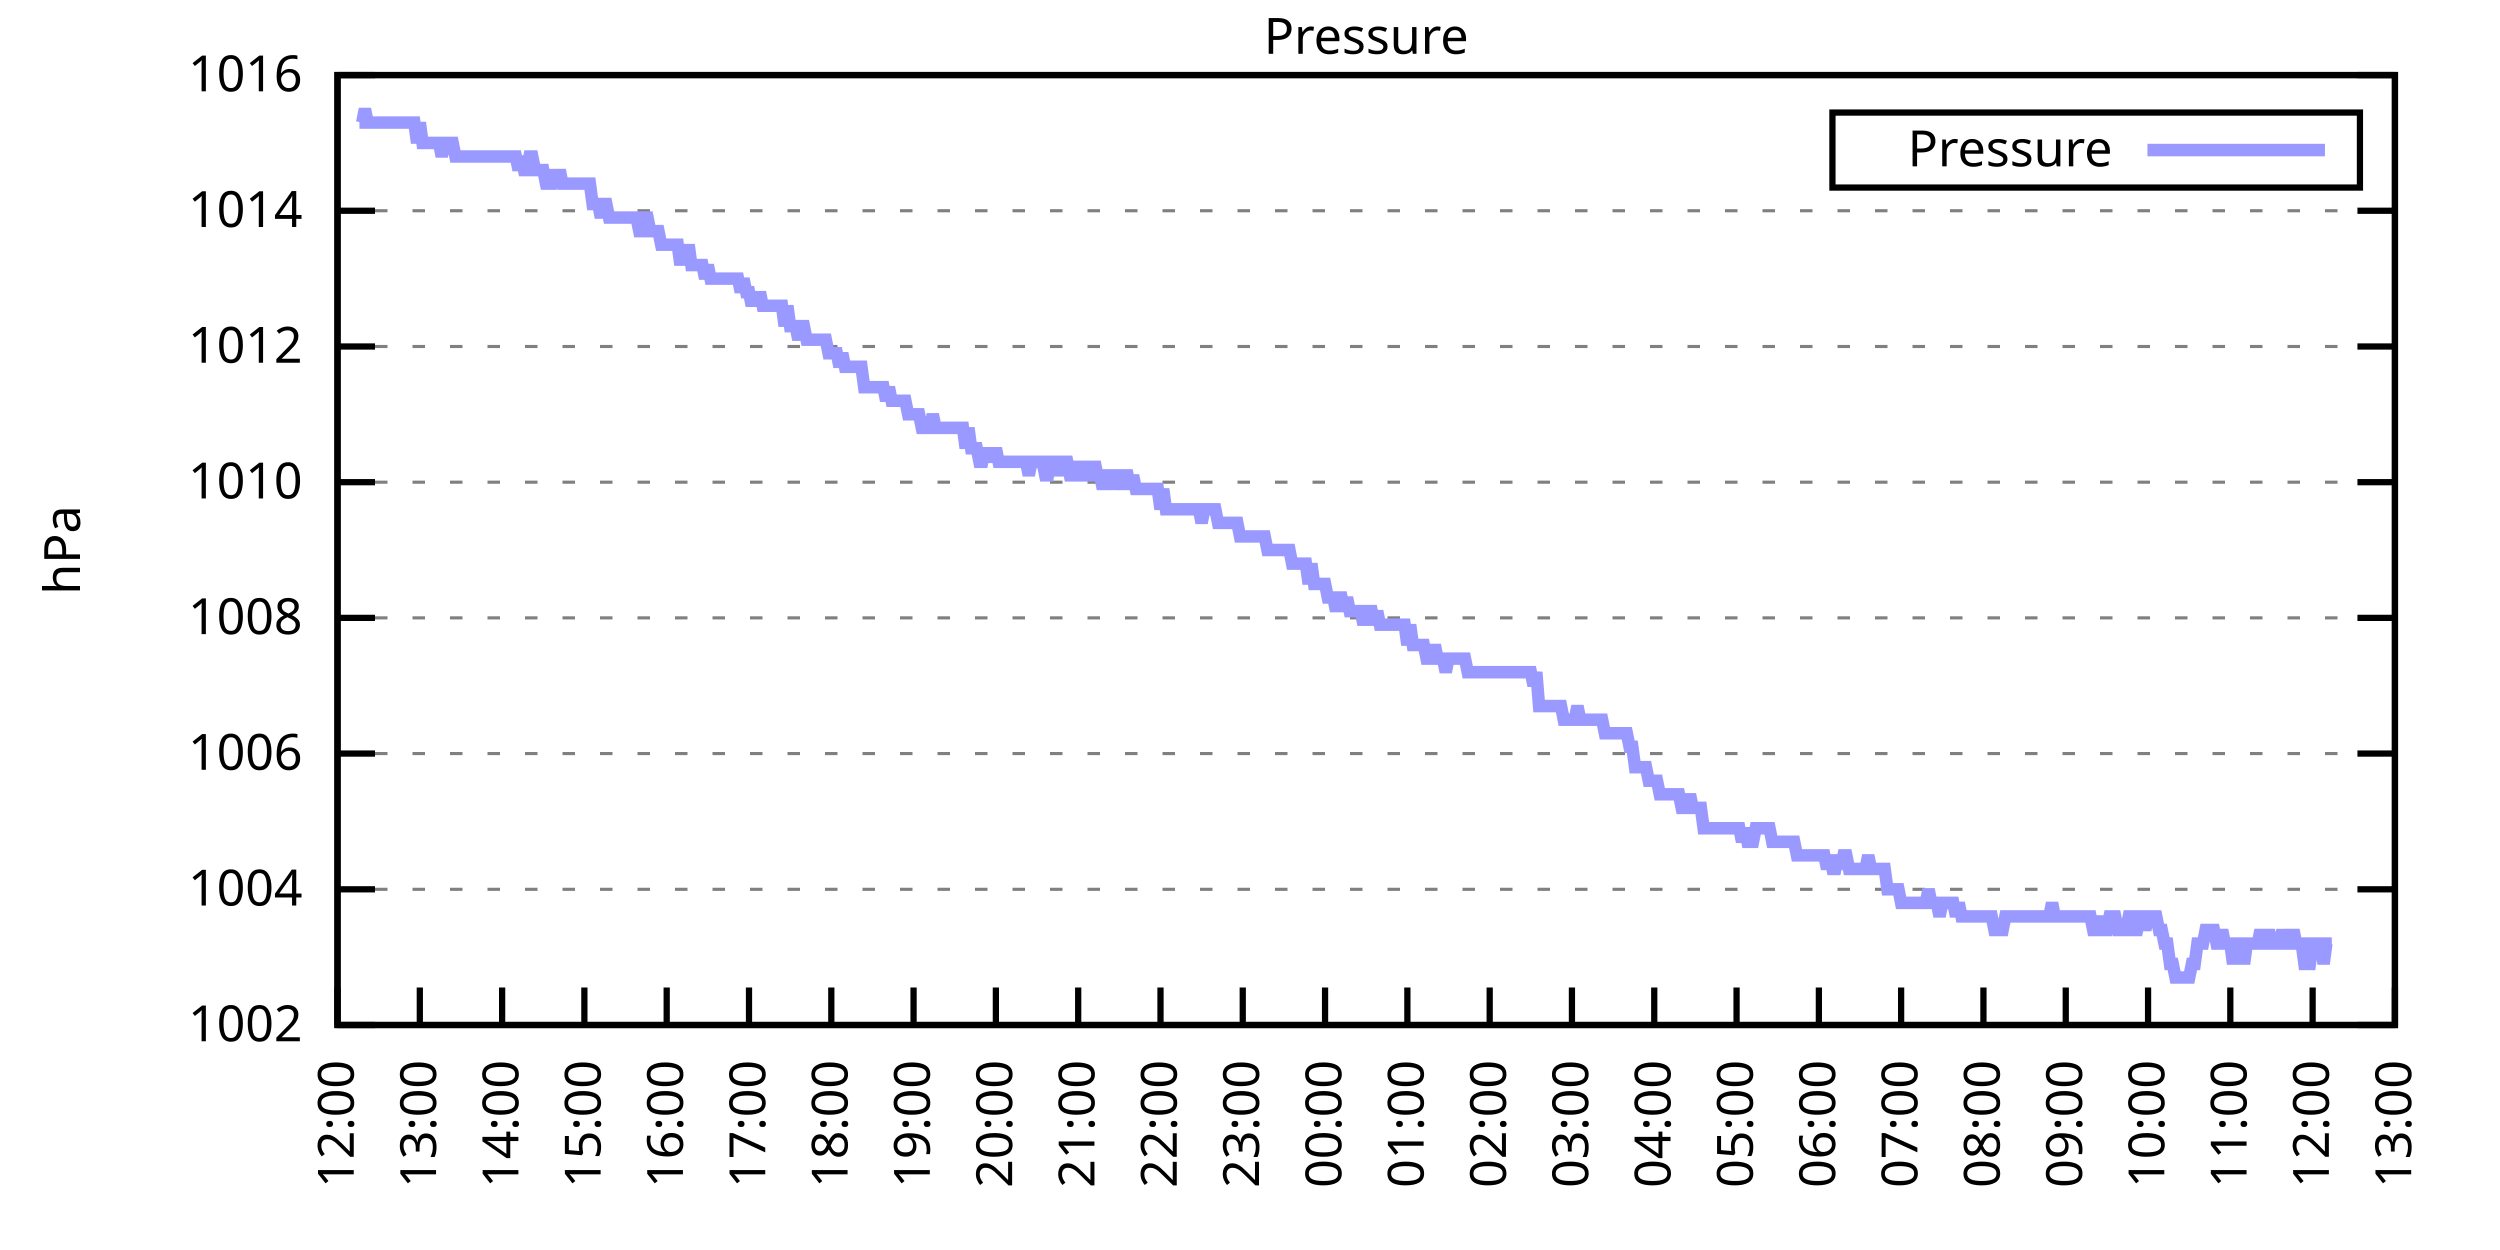
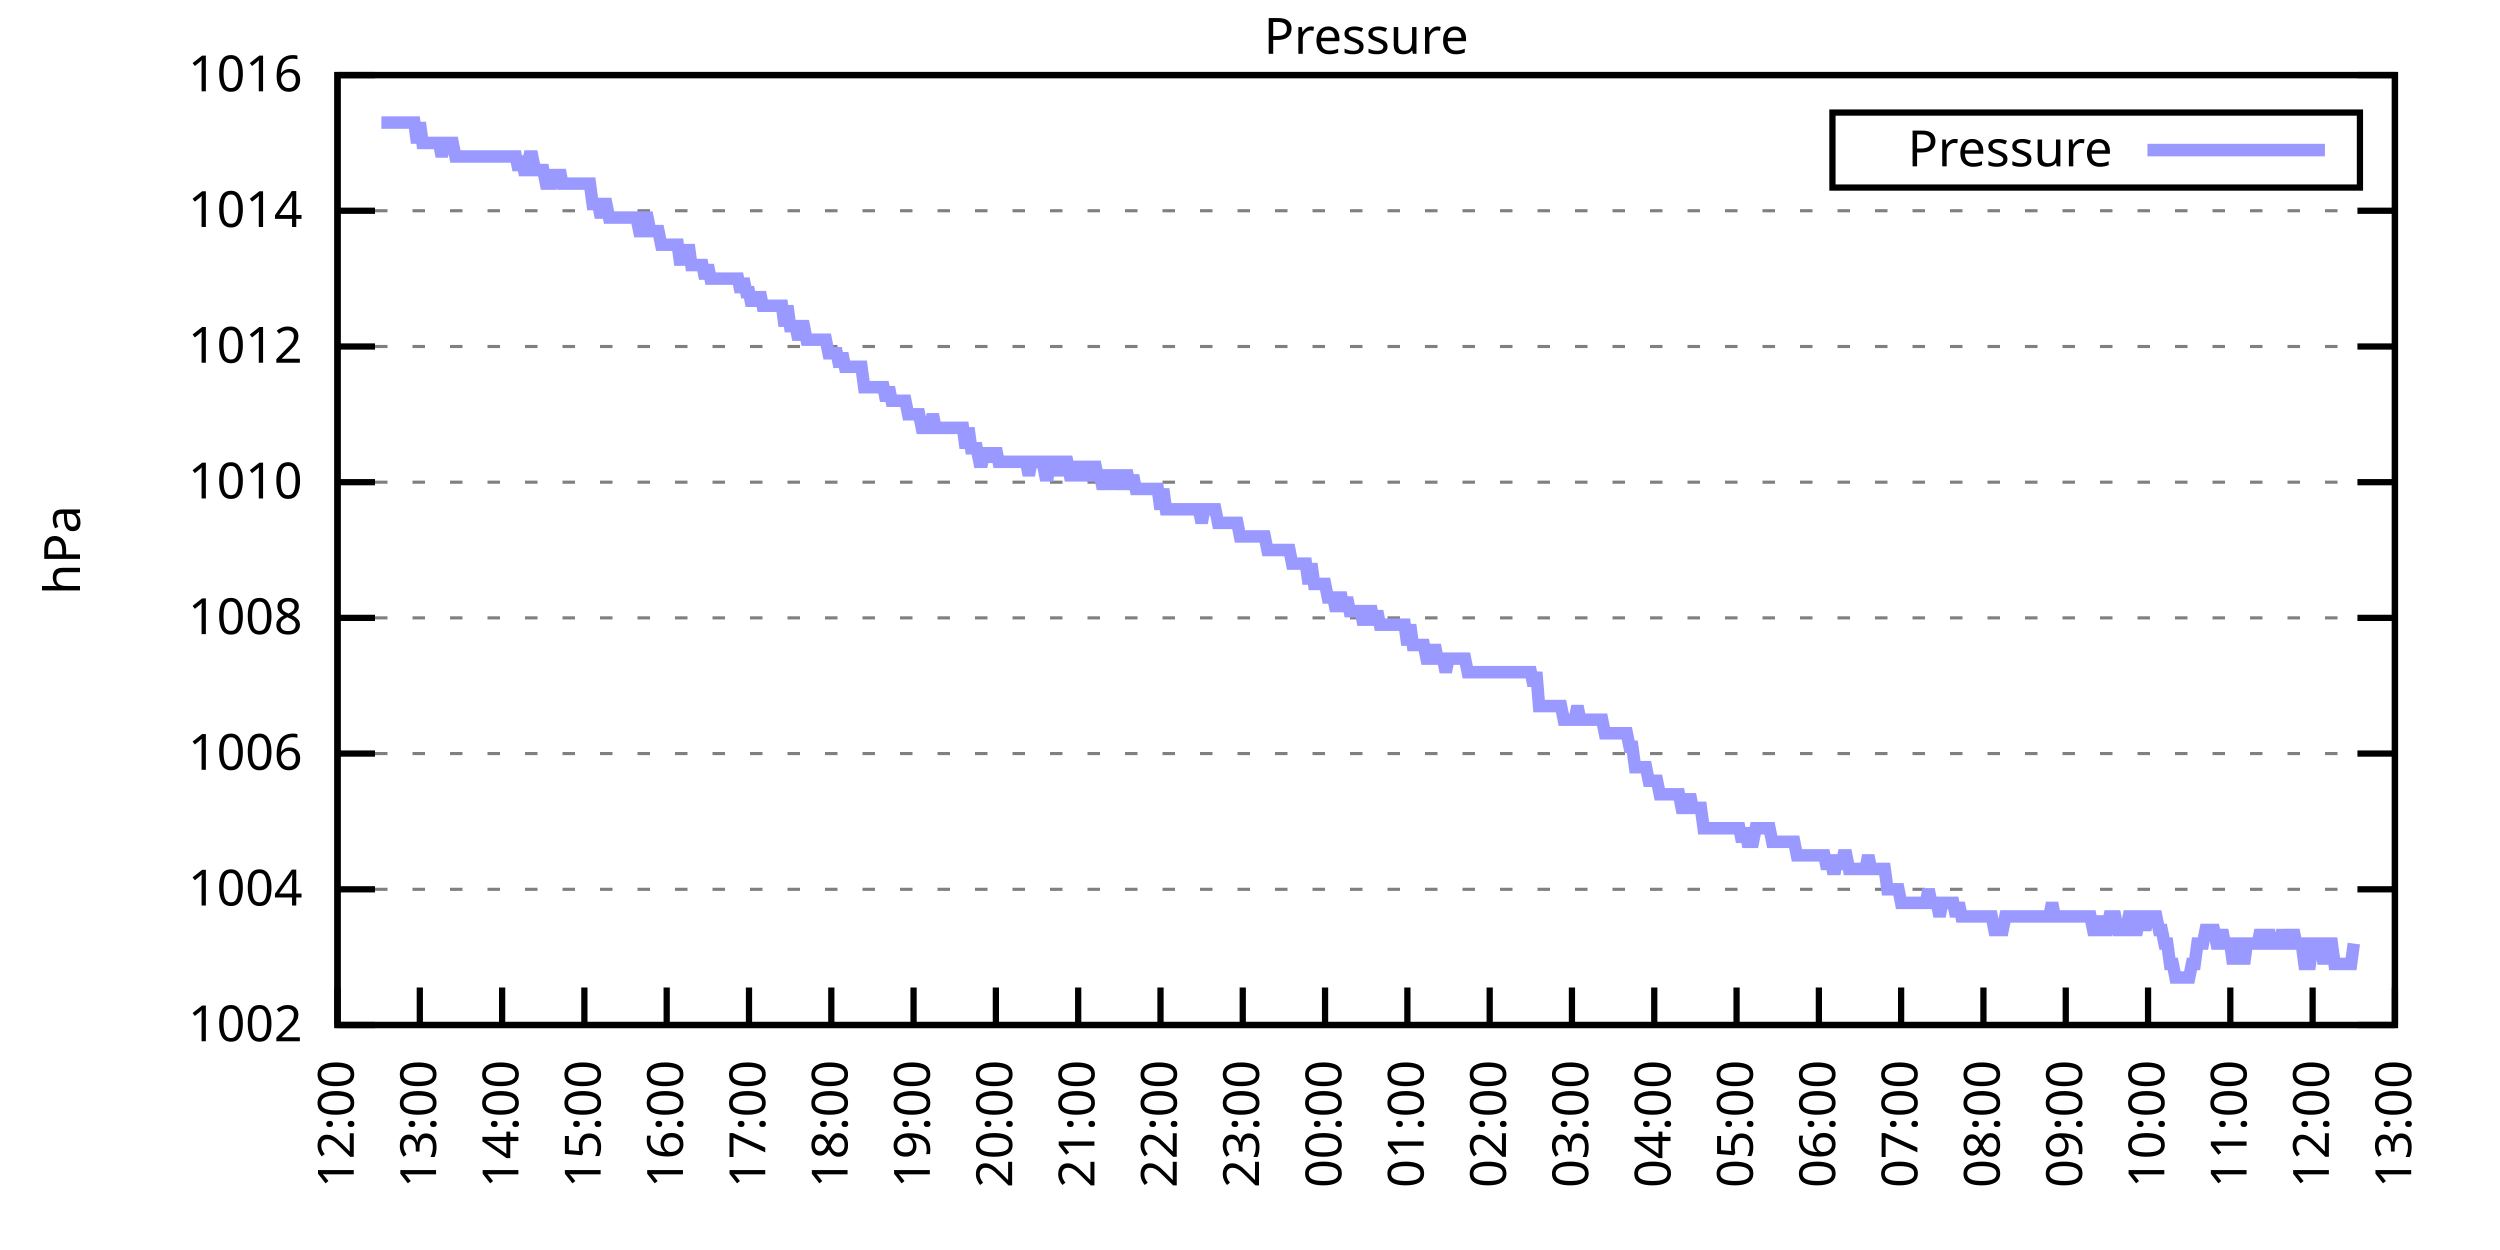
<svg xmlns="http://www.w3.org/2000/svg" xmlns:xlink="http://www.w3.org/1999/xlink" width="400" height="200" viewBox="0 0 400 200">
  <g id="gnuplot_canvas">
    <rect x="0" y="0" width="400" height="200" fill="none" />
    <defs>
      <circle id="gpDot" r="0.5" stroke-width="0.5" stroke="currentColor" />
      <path id="gpPt0" stroke-width="0.333" stroke="currentColor" d="M-1,0 h2 M0,-1 v2" />
      <path id="gpPt1" stroke-width="0.333" stroke="currentColor" d="M-1,-1 L1,1 M1,-1 L-1,1" />
      <path id="gpPt2" stroke-width="0.333" stroke="currentColor" d="M-1,0 L1,0 M0,-1 L0,1 M-1,-1 L1,1 M-1,1 L1,-1" />
      <rect id="gpPt3" stroke-width="0.333" stroke="currentColor" x="-1" y="-1" width="2" height="2" />
      <rect id="gpPt4" stroke-width="0.333" stroke="currentColor" fill="currentColor" x="-1" y="-1" width="2" height="2" />
      <circle id="gpPt5" stroke-width="0.333" stroke="currentColor" cx="0" cy="0" r="1" />
      <use xlink:href="#gpPt5" id="gpPt6" fill="currentColor" stroke="none" />
      <path id="gpPt7" stroke-width="0.333" stroke="currentColor" d="M0,-1.33 L-1.33,0.67 L1.33,0.67 z" />
      <use xlink:href="#gpPt7" id="gpPt8" fill="currentColor" stroke="none" />
      <use xlink:href="#gpPt7" id="gpPt9" stroke="currentColor" transform="rotate(180)" />
      <use xlink:href="#gpPt9" id="gpPt10" fill="currentColor" stroke="none" />
      <use xlink:href="#gpPt3" id="gpPt11" stroke="currentColor" transform="rotate(45)" />
      <use xlink:href="#gpPt11" id="gpPt12" fill="currentColor" stroke="none" />
      <path id="gpPt13" stroke-width="0.333" stroke="currentColor" d="M0,1.330 L1.265,0.411 L0.782,-1.067 L-0.782,-1.076 L-1.265,0.411 z" />
      <use xlink:href="#gpPt13" id="gpPt14" fill="currentColor" stroke="none" />
      <filter id="textbox" filterUnits="objectBoundingBox" x="0" y="0" height="1" width="1">
        <feFlood flood-color="white" flood-opacity="1" result="bgnd" />
        <feComposite in="SourceGraphic" in2="bgnd" operator="atop" />
      </filter>
      <filter id="greybox" filterUnits="objectBoundingBox" x="0" y="0" height="1" width="1">
        <feFlood flood-color="lightgrey" flood-opacity="1" result="grey" />
        <feComposite in="SourceGraphic" in2="grey" operator="atop" />
      </filter>
    </defs>
    <g fill="none" color="white" stroke="currentColor" stroke-width="1.00" stroke-linecap="butt" stroke-linejoin="miter">
</g>
    <g fill="none" color="black" stroke="currentColor" stroke-width="1.00" stroke-linecap="butt" stroke-linejoin="miter">
      <g stroke="none" shape-rendering="crispEdges">
        <polygon fill="rgb(255, 255, 255)" points="54.00,164.00 383.18,164.00 383.18,12.02 54.00,12.02 " />
      </g>
    </g>
    <g fill="none" color="black" stroke="currentColor" stroke-width="1.00" stroke-linecap="butt" stroke-linejoin="miter">
</g>
    <g fill="none" color="black" stroke="black" stroke-width="0.50" stroke-linecap="butt" stroke-linejoin="miter">
</g>
    <g fill="none" color="gray" stroke="currentColor" stroke-width="0.50" stroke-linecap="butt" stroke-linejoin="miter">
      <path stroke="gray" stroke-dasharray="2,4" class="gridline" d="M54.00,164.00 L383.19,164.00  " />
    </g>
    <g fill="none" color="gray" stroke="gray" stroke-width="1.00" stroke-linecap="butt" stroke-linejoin="miter">
</g>
    <g fill="none" color="black" stroke="currentColor" stroke-width="1.00" stroke-linecap="butt" stroke-linejoin="miter">
      <path stroke="black" d="M54.00,164.00 L60.00,164.00 M383.19,164.00 L377.19,164.00  " />
      <g transform="translate(48.40,166.60)" stroke="none" fill="black" font-family="Sans" font-size="8.00" text-anchor="end">
        <text>
          <tspan font-family="Sans"> 1002</tspan>
        </text>
      </g>
    </g>
    <g fill="none" color="black" stroke="currentColor" stroke-width="1.00" stroke-linecap="butt" stroke-linejoin="miter">
</g>
    <g fill="none" color="black" stroke="black" stroke-width="0.50" stroke-linecap="butt" stroke-linejoin="miter">
</g>
    <g fill="none" color="gray" stroke="currentColor" stroke-width="0.50" stroke-linecap="butt" stroke-linejoin="miter">
      <path stroke="gray" stroke-dasharray="2,4" class="gridline" d="M54.00,142.29 L383.19,142.29  " />
    </g>
    <g fill="none" color="gray" stroke="gray" stroke-width="1.00" stroke-linecap="butt" stroke-linejoin="miter">
</g>
    <g fill="none" color="black" stroke="currentColor" stroke-width="1.00" stroke-linecap="butt" stroke-linejoin="miter">
      <path stroke="black" d="M54.00,142.29 L60.00,142.29 M383.19,142.29 L377.19,142.29  " />
      <g transform="translate(48.40,144.89)" stroke="none" fill="black" font-family="Sans" font-size="8.00" text-anchor="end">
        <text>
          <tspan font-family="Sans"> 1004</tspan>
        </text>
      </g>
    </g>
    <g fill="none" color="black" stroke="currentColor" stroke-width="1.00" stroke-linecap="butt" stroke-linejoin="miter">
</g>
    <g fill="none" color="black" stroke="black" stroke-width="0.50" stroke-linecap="butt" stroke-linejoin="miter">
</g>
    <g fill="none" color="gray" stroke="currentColor" stroke-width="0.50" stroke-linecap="butt" stroke-linejoin="miter">
      <path stroke="gray" stroke-dasharray="2,4" class="gridline" d="M54.00,120.57 L383.19,120.57  " />
    </g>
    <g fill="none" color="gray" stroke="gray" stroke-width="1.00" stroke-linecap="butt" stroke-linejoin="miter">
</g>
    <g fill="none" color="black" stroke="currentColor" stroke-width="1.00" stroke-linecap="butt" stroke-linejoin="miter">
      <path stroke="black" d="M54.00,120.57 L60.00,120.57 M383.19,120.57 L377.19,120.57  " />
      <g transform="translate(48.40,123.17)" stroke="none" fill="black" font-family="Sans" font-size="8.00" text-anchor="end">
        <text>
          <tspan font-family="Sans"> 1006</tspan>
        </text>
      </g>
    </g>
    <g fill="none" color="black" stroke="currentColor" stroke-width="1.00" stroke-linecap="butt" stroke-linejoin="miter">
</g>
    <g fill="none" color="black" stroke="black" stroke-width="0.50" stroke-linecap="butt" stroke-linejoin="miter">
</g>
    <g fill="none" color="gray" stroke="currentColor" stroke-width="0.50" stroke-linecap="butt" stroke-linejoin="miter">
      <path stroke="gray" stroke-dasharray="2,4" class="gridline" d="M54.00,98.86 L383.19,98.86  " />
    </g>
    <g fill="none" color="gray" stroke="gray" stroke-width="1.00" stroke-linecap="butt" stroke-linejoin="miter">
</g>
    <g fill="none" color="black" stroke="currentColor" stroke-width="1.00" stroke-linecap="butt" stroke-linejoin="miter">
      <path stroke="black" d="M54.00,98.86 L60.00,98.86 M383.19,98.86 L377.19,98.86  " />
      <g transform="translate(48.40,101.46)" stroke="none" fill="black" font-family="Sans" font-size="8.00" text-anchor="end">
        <text>
          <tspan font-family="Sans"> 1008</tspan>
        </text>
      </g>
    </g>
    <g fill="none" color="black" stroke="currentColor" stroke-width="1.00" stroke-linecap="butt" stroke-linejoin="miter">
</g>
    <g fill="none" color="black" stroke="black" stroke-width="0.50" stroke-linecap="butt" stroke-linejoin="miter">
</g>
    <g fill="none" color="gray" stroke="currentColor" stroke-width="0.50" stroke-linecap="butt" stroke-linejoin="miter">
      <path stroke="gray" stroke-dasharray="2,4" class="gridline" d="M54.00,77.15 L383.19,77.15  " />
    </g>
    <g fill="none" color="gray" stroke="gray" stroke-width="1.00" stroke-linecap="butt" stroke-linejoin="miter">
</g>
    <g fill="none" color="black" stroke="currentColor" stroke-width="1.00" stroke-linecap="butt" stroke-linejoin="miter">
      <path stroke="black" d="M54.00,77.15 L60.00,77.15 M383.19,77.15 L377.19,77.15  " />
      <g transform="translate(48.40,79.75)" stroke="none" fill="black" font-family="Sans" font-size="8.00" text-anchor="end">
        <text>
          <tspan font-family="Sans"> 1010</tspan>
        </text>
      </g>
    </g>
    <g fill="none" color="black" stroke="currentColor" stroke-width="1.00" stroke-linecap="butt" stroke-linejoin="miter">
</g>
    <g fill="none" color="black" stroke="black" stroke-width="0.50" stroke-linecap="butt" stroke-linejoin="miter">
</g>
    <g fill="none" color="gray" stroke="currentColor" stroke-width="0.50" stroke-linecap="butt" stroke-linejoin="miter">
      <path stroke="gray" stroke-dasharray="2,4" class="gridline" d="M54.00,55.44 L383.19,55.44  " />
    </g>
    <g fill="none" color="gray" stroke="gray" stroke-width="1.00" stroke-linecap="butt" stroke-linejoin="miter">
</g>
    <g fill="none" color="black" stroke="currentColor" stroke-width="1.00" stroke-linecap="butt" stroke-linejoin="miter">
      <path stroke="black" d="M54.00,55.44 L60.00,55.44 M383.19,55.44 L377.19,55.44  " />
      <g transform="translate(48.40,58.04)" stroke="none" fill="black" font-family="Sans" font-size="8.00" text-anchor="end">
        <text>
          <tspan font-family="Sans"> 1012</tspan>
        </text>
      </g>
    </g>
    <g fill="none" color="black" stroke="currentColor" stroke-width="1.00" stroke-linecap="butt" stroke-linejoin="miter">
</g>
    <g fill="none" color="black" stroke="black" stroke-width="0.50" stroke-linecap="butt" stroke-linejoin="miter">
</g>
    <g fill="none" color="gray" stroke="currentColor" stroke-width="0.50" stroke-linecap="butt" stroke-linejoin="miter">
      <path stroke="gray" stroke-dasharray="2,4" class="gridline" d="M54.00,33.72 L383.19,33.72  " />
    </g>
    <g fill="none" color="gray" stroke="gray" stroke-width="1.00" stroke-linecap="butt" stroke-linejoin="miter">
</g>
    <g fill="none" color="black" stroke="currentColor" stroke-width="1.00" stroke-linecap="butt" stroke-linejoin="miter">
      <path stroke="black" d="M54.00,33.72 L60.00,33.72 M383.19,33.72 L377.19,33.72  " />
      <g transform="translate(48.40,36.32)" stroke="none" fill="black" font-family="Sans" font-size="8.00" text-anchor="end">
        <text>
          <tspan font-family="Sans"> 1014</tspan>
        </text>
      </g>
    </g>
    <g fill="none" color="black" stroke="currentColor" stroke-width="1.00" stroke-linecap="butt" stroke-linejoin="miter">
</g>
    <g fill="none" color="black" stroke="black" stroke-width="0.50" stroke-linecap="butt" stroke-linejoin="miter">
</g>
    <g fill="none" color="gray" stroke="currentColor" stroke-width="0.50" stroke-linecap="butt" stroke-linejoin="miter">
      <path stroke="gray" stroke-dasharray="2,4" class="gridline" d="M54.00,12.01 L383.19,12.01  " />
    </g>
    <g fill="none" color="gray" stroke="gray" stroke-width="1.00" stroke-linecap="butt" stroke-linejoin="miter">
</g>
    <g fill="none" color="black" stroke="currentColor" stroke-width="1.00" stroke-linecap="butt" stroke-linejoin="miter">
      <path stroke="black" d="M54.00,12.01 L60.00,12.01 M383.19,12.01 L377.19,12.01  " />
      <g transform="translate(48.40,14.61)" stroke="none" fill="black" font-family="Sans" font-size="8.00" text-anchor="end">
        <text>
          <tspan font-family="Sans"> 1016</tspan>
        </text>
      </g>
    </g>
    <g fill="none" color="black" stroke="currentColor" stroke-width="1.00" stroke-linecap="butt" stroke-linejoin="miter">
      <path stroke="black" d="M54.00,164.00 L54.00,158.00  " />
      <g transform="translate(56.60,169.60) rotate(270.00)" stroke="none" fill="black" font-family="Sans" font-size="8.00" text-anchor="end">
        <text>
          <tspan font-family="Sans">12:00</tspan>
        </text>
      </g>
    </g>
    <g fill="none" color="black" stroke="currentColor" stroke-width="1.00" stroke-linecap="butt" stroke-linejoin="miter">
      <path stroke="black" d="M67.17,164.00 L67.17,158.00  " />
      <g transform="translate(69.77,169.60) rotate(270.00)" stroke="none" fill="black" font-family="Sans" font-size="8.00" text-anchor="end">
        <text>
          <tspan font-family="Sans">13:00</tspan>
        </text>
      </g>
    </g>
    <g fill="none" color="black" stroke="currentColor" stroke-width="1.00" stroke-linecap="butt" stroke-linejoin="miter">
      <path stroke="black" d="M80.34,164.00 L80.34,158.00  " />
      <g transform="translate(82.94,169.60) rotate(270.00)" stroke="none" fill="black" font-family="Sans" font-size="8.00" text-anchor="end">
        <text>
          <tspan font-family="Sans">14:00</tspan>
        </text>
      </g>
    </g>
    <g fill="none" color="black" stroke="currentColor" stroke-width="1.00" stroke-linecap="butt" stroke-linejoin="miter">
      <path stroke="black" d="M93.50,164.00 L93.50,158.00  " />
      <g transform="translate(96.10,169.60) rotate(270.00)" stroke="none" fill="black" font-family="Sans" font-size="8.00" text-anchor="end">
        <text>
          <tspan font-family="Sans">15:00</tspan>
        </text>
      </g>
    </g>
    <g fill="none" color="black" stroke="currentColor" stroke-width="1.00" stroke-linecap="butt" stroke-linejoin="miter">
      <path stroke="black" d="M106.67,164.00 L106.67,158.00  " />
      <g transform="translate(109.27,169.60) rotate(270.00)" stroke="none" fill="black" font-family="Sans" font-size="8.00" text-anchor="end">
        <text>
          <tspan font-family="Sans">16:00</tspan>
        </text>
      </g>
    </g>
    <g fill="none" color="black" stroke="currentColor" stroke-width="1.00" stroke-linecap="butt" stroke-linejoin="miter">
      <path stroke="black" d="M119.84,164.00 L119.84,158.00  " />
      <g transform="translate(122.44,169.60) rotate(270.00)" stroke="none" fill="black" font-family="Sans" font-size="8.00" text-anchor="end">
        <text>
          <tspan font-family="Sans">17:00</tspan>
        </text>
      </g>
    </g>
    <g fill="none" color="black" stroke="currentColor" stroke-width="1.00" stroke-linecap="butt" stroke-linejoin="miter">
      <path stroke="black" d="M133.01,164.00 L133.01,158.00  " />
      <g transform="translate(135.61,169.60) rotate(270.00)" stroke="none" fill="black" font-family="Sans" font-size="8.00" text-anchor="end">
        <text>
          <tspan font-family="Sans">18:00</tspan>
        </text>
      </g>
    </g>
    <g fill="none" color="black" stroke="currentColor" stroke-width="1.00" stroke-linecap="butt" stroke-linejoin="miter">
      <path stroke="black" d="M146.17,164.00 L146.17,158.00  " />
      <g transform="translate(148.77,169.60) rotate(270.00)" stroke="none" fill="black" font-family="Sans" font-size="8.00" text-anchor="end">
        <text>
          <tspan font-family="Sans">19:00</tspan>
        </text>
      </g>
    </g>
    <g fill="none" color="black" stroke="currentColor" stroke-width="1.00" stroke-linecap="butt" stroke-linejoin="miter">
      <path stroke="black" d="M159.34,164.00 L159.34,158.00  " />
      <g transform="translate(161.94,169.60) rotate(270.00)" stroke="none" fill="black" font-family="Sans" font-size="8.00" text-anchor="end">
        <text>
          <tspan font-family="Sans">20:00</tspan>
        </text>
      </g>
    </g>
    <g fill="none" color="black" stroke="currentColor" stroke-width="1.00" stroke-linecap="butt" stroke-linejoin="miter">
      <path stroke="black" d="M172.51,164.00 L172.51,158.00  " />
      <g transform="translate(175.11,169.60) rotate(270.00)" stroke="none" fill="black" font-family="Sans" font-size="8.00" text-anchor="end">
        <text>
          <tspan font-family="Sans">21:00</tspan>
        </text>
      </g>
    </g>
    <g fill="none" color="black" stroke="currentColor" stroke-width="1.00" stroke-linecap="butt" stroke-linejoin="miter">
      <path stroke="black" d="M185.68,164.00 L185.68,158.00  " />
      <g transform="translate(188.28,169.60) rotate(270.00)" stroke="none" fill="black" font-family="Sans" font-size="8.00" text-anchor="end">
        <text>
          <tspan font-family="Sans">22:00</tspan>
        </text>
      </g>
    </g>
    <g fill="none" color="black" stroke="currentColor" stroke-width="1.00" stroke-linecap="butt" stroke-linejoin="miter">
      <path stroke="black" d="M198.84,164.00 L198.84,158.00  " />
      <g transform="translate(201.44,169.60) rotate(270.00)" stroke="none" fill="black" font-family="Sans" font-size="8.00" text-anchor="end">
        <text>
          <tspan font-family="Sans">23:00</tspan>
        </text>
      </g>
    </g>
    <g fill="none" color="black" stroke="currentColor" stroke-width="1.00" stroke-linecap="butt" stroke-linejoin="miter">
      <path stroke="black" d="M212.01,164.00 L212.01,158.00  " />
      <g transform="translate(214.61,169.60) rotate(270.00)" stroke="none" fill="black" font-family="Sans" font-size="8.00" text-anchor="end">
        <text>
          <tspan font-family="Sans">00:00</tspan>
        </text>
      </g>
    </g>
    <g fill="none" color="black" stroke="currentColor" stroke-width="1.00" stroke-linecap="butt" stroke-linejoin="miter">
      <path stroke="black" d="M225.18,164.00 L225.18,158.00  " />
      <g transform="translate(227.78,169.60) rotate(270.00)" stroke="none" fill="black" font-family="Sans" font-size="8.00" text-anchor="end">
        <text>
          <tspan font-family="Sans">01:00</tspan>
        </text>
      </g>
    </g>
    <g fill="none" color="black" stroke="currentColor" stroke-width="1.00" stroke-linecap="butt" stroke-linejoin="miter">
      <path stroke="black" d="M238.35,164.00 L238.35,158.00  " />
      <g transform="translate(240.95,169.60) rotate(270.00)" stroke="none" fill="black" font-family="Sans" font-size="8.00" text-anchor="end">
        <text>
          <tspan font-family="Sans">02:00</tspan>
        </text>
      </g>
    </g>
    <g fill="none" color="black" stroke="currentColor" stroke-width="1.00" stroke-linecap="butt" stroke-linejoin="miter">
      <path stroke="black" d="M251.51,164.00 L251.51,158.00  " />
      <g transform="translate(254.11,169.60) rotate(270.00)" stroke="none" fill="black" font-family="Sans" font-size="8.00" text-anchor="end">
        <text>
          <tspan font-family="Sans">03:00</tspan>
        </text>
      </g>
    </g>
    <g fill="none" color="black" stroke="currentColor" stroke-width="1.00" stroke-linecap="butt" stroke-linejoin="miter">
      <path stroke="black" d="M264.68,164.00 L264.68,158.00  " />
      <g transform="translate(267.28,169.60) rotate(270.00)" stroke="none" fill="black" font-family="Sans" font-size="8.00" text-anchor="end">
        <text>
          <tspan font-family="Sans">04:00</tspan>
        </text>
      </g>
    </g>
    <g fill="none" color="black" stroke="currentColor" stroke-width="1.00" stroke-linecap="butt" stroke-linejoin="miter">
      <path stroke="black" d="M277.85,164.00 L277.85,158.00  " />
      <g transform="translate(280.45,169.60) rotate(270.00)" stroke="none" fill="black" font-family="Sans" font-size="8.00" text-anchor="end">
        <text>
          <tspan font-family="Sans">05:00</tspan>
        </text>
      </g>
    </g>
    <g fill="none" color="black" stroke="currentColor" stroke-width="1.00" stroke-linecap="butt" stroke-linejoin="miter">
      <path stroke="black" d="M291.02,164.00 L291.02,158.00  " />
      <g transform="translate(293.62,169.60) rotate(270.00)" stroke="none" fill="black" font-family="Sans" font-size="8.00" text-anchor="end">
        <text>
          <tspan font-family="Sans">06:00</tspan>
        </text>
      </g>
    </g>
    <g fill="none" color="black" stroke="currentColor" stroke-width="1.00" stroke-linecap="butt" stroke-linejoin="miter">
      <path stroke="black" d="M304.18,164.00 L304.18,158.00  " />
      <g transform="translate(306.78,169.60) rotate(270.00)" stroke="none" fill="black" font-family="Sans" font-size="8.00" text-anchor="end">
        <text>
          <tspan font-family="Sans">07:00</tspan>
        </text>
      </g>
    </g>
    <g fill="none" color="black" stroke="currentColor" stroke-width="1.00" stroke-linecap="butt" stroke-linejoin="miter">
      <path stroke="black" d="M317.35,164.00 L317.35,158.00  " />
      <g transform="translate(319.95,169.60) rotate(270.00)" stroke="none" fill="black" font-family="Sans" font-size="8.00" text-anchor="end">
        <text>
          <tspan font-family="Sans">08:00</tspan>
        </text>
      </g>
    </g>
    <g fill="none" color="black" stroke="currentColor" stroke-width="1.00" stroke-linecap="butt" stroke-linejoin="miter">
      <path stroke="black" d="M330.52,164.00 L330.52,158.00  " />
      <g transform="translate(333.12,169.60) rotate(270.00)" stroke="none" fill="black" font-family="Sans" font-size="8.00" text-anchor="end">
        <text>
          <tspan font-family="Sans">09:00</tspan>
        </text>
      </g>
    </g>
    <g fill="none" color="black" stroke="currentColor" stroke-width="1.00" stroke-linecap="butt" stroke-linejoin="miter">
      <path stroke="black" d="M343.69,164.00 L343.69,158.00  " />
      <g transform="translate(346.29,169.60) rotate(270.00)" stroke="none" fill="black" font-family="Sans" font-size="8.00" text-anchor="end">
        <text>
          <tspan font-family="Sans">10:00</tspan>
        </text>
      </g>
    </g>
    <g fill="none" color="black" stroke="currentColor" stroke-width="1.00" stroke-linecap="butt" stroke-linejoin="miter">
      <path stroke="black" d="M356.85,164.00 L356.85,158.00  " />
      <g transform="translate(359.45,169.60) rotate(270.00)" stroke="none" fill="black" font-family="Sans" font-size="8.00" text-anchor="end">
        <text>
          <tspan font-family="Sans">11:00</tspan>
        </text>
      </g>
    </g>
    <g fill="none" color="black" stroke="currentColor" stroke-width="1.00" stroke-linecap="butt" stroke-linejoin="miter">
      <path stroke="black" d="M370.02,164.00 L370.02,158.00  " />
      <g transform="translate(372.62,169.60) rotate(270.00)" stroke="none" fill="black" font-family="Sans" font-size="8.00" text-anchor="end">
        <text>
          <tspan font-family="Sans">12:00</tspan>
        </text>
      </g>
    </g>
    <g fill="none" color="black" stroke="currentColor" stroke-width="1.00" stroke-linecap="butt" stroke-linejoin="miter">
      <path stroke="black" d="M383.19,164.00 L383.19,158.00  " />
      <g transform="translate(385.79,169.60) rotate(270.00)" stroke="none" fill="black" font-family="Sans" font-size="8.00" text-anchor="end">
        <text>
          <tspan font-family="Sans">13:00</tspan>
        </text>
      </g>
    </g>
    <g fill="none" color="black" stroke="currentColor" stroke-width="1.00" stroke-linecap="butt" stroke-linejoin="miter">
</g>
    <g fill="none" color="black" stroke="currentColor" stroke-width="1.00" stroke-linecap="butt" stroke-linejoin="miter">
      <path stroke="black" d="M54.00,12.01 L54.00,164.00 L383.19,164.00 L383.19,12.01 L54.00,12.01 Z  " />
    </g>
    <g fill="none" color="black" stroke="currentColor" stroke-width="1.00" stroke-linecap="butt" stroke-linejoin="miter">
</g>
    <g fill="none" color="black" stroke="currentColor" stroke-width="1.00" stroke-linecap="butt" stroke-linejoin="miter">
      <path stroke="black" d="M293.19,30.01 L293.19,18.01 L377.59,18.01 L377.59,30.01 L293.19,30.01 Z  " />
    </g>
    <g id="Pressure_plot_1">
      <g fill="none" color="white" stroke="black" stroke-width="2.00" stroke-linecap="butt" stroke-linejoin="miter">
</g>
      <g fill="none" color="black" stroke="currentColor" stroke-width="2.00" stroke-linecap="butt" stroke-linejoin="miter">
        <g transform="translate(337.99,26.61)" stroke="none" fill="black" font-family="Sans" font-size="8.00" text-anchor="end">
          <text>
            <tspan font-family="Sans">Pressure</tspan>
          </text>
        </g>
      </g>
      <g fill="none" color="black" stroke="currentColor" stroke-width="2.00" stroke-linecap="butt" stroke-linejoin="miter">
-         <path stroke="rgb(153, 153, 255)" d="M343.59,24.01 L371.99,24.01 M57.51,19.61 L57.95,19.61 L58.39,17.44 L58.83,19.61 L59.27,19.61 L59.71,19.61   L60.14,19.61 L60.58,19.61 L61.02,19.61 L61.46,19.61 L61.90,19.61 L62.34,19.61 L62.78,19.61 L63.22,19.61   L63.66,19.61 L64.10,19.61 L64.53,19.61 L64.97,19.61 L65.41,19.61 L65.85,19.61 L66.29,19.61 L66.73,22.87   L67.17,19.61 L67.61,22.87 L68.05,22.87 L68.48,22.87 L68.92,22.87 L69.36,22.87 L69.80,22.87 L70.24,22.87   L70.68,25.04 L71.12,22.87 L71.56,22.87 L72.00,22.87 L72.43,22.87 L72.87,25.04 L73.31,25.04 L73.75,25.04   L74.19,25.04 L74.63,25.04 L75.07,25.04 L75.51,25.04 L75.95,25.04 L76.38,25.04 L76.82,25.04 L77.26,25.04   L77.70,25.04 L78.14,25.04 L78.58,25.04 L79.02,25.04 L79.46,25.04 L79.90,25.04 L80.34,25.04 L80.77,25.04   L81.21,25.04 L81.65,25.04 L82.09,25.04 L82.53,25.04 L82.97,27.21 L83.41,25.04 L83.85,27.21 L84.29,27.21   L84.72,25.04 L85.16,25.04 L85.60,27.21 L86.04,27.21 L86.48,27.21 L86.92,27.21 L87.36,29.38 L87.80,29.38   L88.24,29.38 L88.67,27.21 L89.11,29.38 L89.55,27.21 L89.99,29.38 L90.43,29.38 L90.87,29.38 L91.31,29.38   L91.75,29.38 L92.19,29.38 L92.62,29.38 L93.06,29.38 L93.50,29.38 L93.94,29.38 L94.38,29.38 L94.82,32.64   L95.26,32.64 L95.70,32.64 L96.14,34.81 L96.58,32.64 L97.01,32.64 L97.45,34.81 L97.89,34.81 L98.33,34.81   L98.77,34.81 L99.21,34.81 L99.65,34.81 L100.09,34.81 L100.53,34.81 L100.96,34.81 L101.40,34.81 L101.84,34.81   L102.28,36.98 L102.72,36.98 L103.16,34.81 L103.60,34.81 L104.04,36.98 L104.48,36.98 L104.91,36.98 L105.35,36.98   L105.79,39.15 L106.23,39.15 L106.67,39.15 L107.11,39.15 L107.55,39.15 L107.99,39.15 L108.43,39.15 L108.87,42.41   L109.30,39.15 L109.74,42.41 L110.18,39.15 L110.62,42.41 L111.06,42.41 L111.50,42.41 L111.94,42.41 L112.38,42.41   L112.82,44.58 L113.25,42.41 L113.69,44.58 L114.13,44.58 L114.57,44.58 L115.01,44.58 L115.45,44.58 L115.89,44.58   L116.33,44.58 L116.77,44.58 L117.20,44.58 L117.64,44.58 L118.08,44.58 L118.52,46.75 L118.96,44.58 L119.40,46.75   L119.84,46.75 L120.28,48.92 L120.72,46.75 L121.15,48.92 L121.59,46.75 L122.03,48.92 L122.47,48.92 L122.91,48.92   L123.35,48.92 L123.79,48.92 L124.23,48.92 L124.67,48.92 L125.11,48.92 L125.54,52.18 L125.98,48.92 L126.42,52.18   L126.86,52.18 L127.30,52.18 L127.74,54.35 L128.18,52.18 L128.62,52.18 L129.06,54.35 L129.49,54.35 L129.93,54.35   L130.37,54.35 L130.81,54.35 L131.25,54.35 L131.69,54.35 L132.13,54.35 L132.57,56.52 L133.01,56.52 L133.44,56.52   L133.88,56.52 L134.32,58.69 L134.76,56.52 L135.20,58.69 L135.64,58.69 L136.08,58.69 L136.52,58.69 L136.96,58.69   L137.39,58.69 L137.83,58.69 L138.27,61.95 L138.71,61.95 L139.15,61.95 L139.59,61.95 L140.03,61.95 L140.47,61.95   L140.91,61.95 L141.35,61.95 L141.78,64.12 L142.22,61.95 L142.66,64.12 L143.10,64.12 L143.54,64.12 L143.98,64.12   L144.42,64.12 L144.86,64.12 L145.30,66.29 L145.73,66.29 L146.17,66.29 L146.61,66.29 L147.05,66.29 L147.49,68.46   L147.93,68.46 L148.37,68.46 L148.81,68.46 L149.25,66.29 L149.68,68.46 L150.12,68.46 L150.56,68.46 L151.00,68.46   L151.44,68.46 L151.88,68.46 L152.32,68.46 L152.76,68.46 L153.20,68.46 L153.63,68.46 L154.07,68.46 L154.51,71.72   L154.95,68.46 L155.39,71.72 L155.83,71.72 L156.27,71.72 L156.71,73.89 L157.15,73.89 L157.59,71.72 L158.02,73.89   L158.46,71.72 L158.90,73.89 L159.34,71.72 L159.78,73.89 L160.22,73.89 L160.66,73.89 L161.10,73.89 L161.54,73.89   L161.97,73.89 L162.41,73.89 L162.85,73.89 L163.29,73.89 L163.73,73.89 L164.17,73.89 L164.61,76.06 L165.05,73.89   L165.49,73.89 L165.92,73.89 L166.36,73.89 L166.80,73.89 L167.24,76.06 L167.68,76.06 L168.12,73.89 L168.56,73.89   L169.00,73.89 L169.44,76.06 L169.87,73.89 L170.31,73.89 L170.75,73.89 L171.19,76.06 L171.63,76.06 L172.07,73.89   L172.51,76.06 L172.95,76.06 L173.39,73.89 L173.83,76.06 L174.26,76.06 L174.70,76.06 L175.14,73.89 L175.58,76.06   L176.02,76.06 L176.46,78.23 L176.90,76.06 L177.34,76.06 L177.78,78.23 L178.21,76.06 L178.65,76.06 L179.09,76.06   L179.53,78.23 L179.97,76.06 L180.41,76.06 L180.85,78.23 L181.29,76.06 L181.73,78.23 L182.16,78.23 L182.60,78.23   L183.04,78.23 L183.48,78.23 L183.92,78.23 L184.36,78.23 L184.80,78.23 L185.24,78.23 L185.68,81.49 L186.11,78.23   L186.55,81.49 L186.99,81.49 L187.43,81.49 L187.87,81.49 L188.31,81.49 L188.75,81.49 L189.19,81.49 L189.63,81.49   L190.07,81.49 L190.50,81.49 L190.94,81.49 L191.38,81.49 L191.82,81.49 L192.26,83.66 L192.70,81.49 L193.14,81.49   L193.58,81.49 L194.02,81.49 L194.45,81.49 L194.89,83.66 L195.33,83.66 L195.77,83.66 L196.21,83.66 L196.65,83.66   L197.09,83.66 L197.53,83.66 L197.97,83.66 L198.40,85.83 L198.84,85.83 L199.28,85.83 L199.72,85.83 L200.16,85.83   L200.60,85.83 L201.04,85.83 L201.48,85.83 L201.92,85.83 L202.35,85.83 L202.79,88.00 L203.23,88.00 L203.67,88.00   L204.11,88.00 L204.55,88.00 L204.99,88.00 L205.43,88.00 L205.87,88.00 L206.31,88.00 L206.74,90.18 L207.18,90.18   L207.62,90.18 L208.06,90.18 L208.50,90.18 L208.94,90.18 L209.38,93.43 L209.82,90.18 L210.26,93.43 L210.69,93.43   L211.13,93.43 L211.57,93.43 L212.01,93.43 L212.45,95.60 L212.89,95.60 L213.33,95.60 L213.77,97.78 L214.21,95.60   L214.64,95.60 L215.08,97.78 L215.52,95.60 L215.96,97.78 L216.40,97.78 L216.84,97.78 L217.28,97.78 L217.72,97.78   L218.16,99.95 L218.60,97.78 L219.03,97.78 L219.47,97.78 L219.91,99.95 L220.35,97.78 L220.79,99.95 L221.23,99.95   L221.67,99.95 L222.11,99.95 L222.55,99.95 L222.98,99.95 L223.42,99.95 L223.86,99.95 L224.30,99.95 L224.74,99.95   L225.18,103.20 L225.62,99.95 L226.06,103.20 L226.50,103.20 L226.93,103.20 L227.37,103.20 L227.81,103.20 L228.25,105.38   L228.69,105.38 L229.13,105.38 L229.57,103.20 L230.01,105.38 L230.45,105.38 L230.88,105.38 L231.32,107.55 L231.76,105.38   L232.20,105.38 L232.64,105.38 L233.08,105.38 L233.52,105.38 L233.96,105.38 L234.40,105.38 L234.84,107.55 L235.27,107.55   L235.71,107.55 L236.15,107.55 L236.59,107.55 L237.03,107.55 L237.47,107.55 L237.91,107.55 L238.35,107.55 L238.79,107.55   L239.22,107.55 L239.66,107.55 L240.10,107.55 L240.54,107.55 L240.98,107.55 L241.42,107.55 L241.86,107.55 L242.30,107.55   L242.74,107.55 L243.17,107.55 L243.61,107.55 L244.05,107.55 L244.49,107.55 L244.93,107.55 L245.37,109.72 L245.81,107.55   L246.25,112.97 L246.69,112.97 L247.12,112.97 L247.56,112.97 L248.00,112.97 L248.44,112.97 L248.88,112.97 L249.32,112.97   L249.76,112.97 L250.20,115.15 L250.64,115.15 L251.08,115.15 L251.51,115.15 L251.95,115.15 L252.39,112.97 L252.83,115.15   L253.27,115.15 L253.71,115.15 L254.15,115.15 L254.59,115.15 L255.03,115.15 L255.46,115.15 L255.90,115.15 L256.34,115.15   L256.78,117.32 L257.22,117.32 L257.66,117.32 L258.10,117.32 L258.54,117.32 L258.98,117.32 L259.41,117.32 L259.85,117.32   L260.29,117.32 L260.73,119.49 L261.17,119.49 L261.61,122.75 L262.05,122.75 L262.49,122.75 L262.93,122.75 L263.36,122.75   L263.80,124.92 L264.24,124.92 L264.68,124.92 L265.12,124.92 L265.56,127.09 L266.00,127.09 L266.44,127.09 L266.88,127.09   L267.32,127.09 L267.75,127.09 L268.19,127.09 L268.63,127.09 L269.07,129.26 L269.51,129.26 L269.95,129.26 L270.39,127.09   L270.83,129.26 L271.27,129.26 L271.70,129.26 L272.14,129.26 L272.58,132.52 L273.02,132.52 L273.46,132.52 L273.90,132.52   L274.34,132.52 L274.78,132.52 L275.22,132.52 L275.65,132.52 L276.09,132.52 L276.53,132.52 L276.97,132.52 L277.41,132.52   L277.85,132.52 L278.29,132.52 L278.73,134.69 L279.17,132.52 L279.60,134.69 L280.04,134.69 L280.48,134.69 L280.92,132.52   L281.36,132.52 L281.80,132.52 L282.24,132.52 L282.68,132.52 L283.12,132.52 L283.56,134.69 L283.99,134.69 L284.43,134.69   L284.87,134.69 L285.31,134.69 L285.75,134.69 L286.19,134.69 L286.63,134.69 L287.07,134.69 L287.51,136.86 L287.94,136.86   L288.38,136.86 L288.82,136.86 L289.26,136.86 L289.70,136.86 L290.14,136.86 L290.58,136.86 L291.02,136.86 L291.46,136.86   L291.89,136.86 L292.33,139.03 L292.77,136.86 L293.21,139.03 L293.65,139.03 L294.09,136.86 L294.53,139.03 L294.97,136.86   L295.41,136.86 L295.84,139.03 L296.28,139.03 L296.72,139.03 L297.16,139.03 L297.60,139.03 L298.04,139.03 L298.48,139.03   L298.92,136.86 L299.36,139.03 L299.80,139.03 L300.23,139.03 L300.67,139.03 L301.11,139.03 L301.55,139.03 L301.99,142.29   L302.43,142.29 L302.87,142.29 L303.31,142.29 L303.75,142.29 L304.18,144.46 L304.62,144.46 L305.06,144.46 L305.50,144.46   L305.94,144.46 L306.38,144.46 L306.82,144.46 L307.26,144.46 L307.70,144.46 L308.13,144.46 L308.57,142.29 L309.01,144.46   L309.45,144.46 L309.89,144.46 L310.33,146.63 L310.77,144.46 L311.21,144.46 L311.65,144.46 L312.08,144.46 L312.52,144.46   L312.96,146.63 L313.40,144.46 L313.84,146.63 L314.28,146.63 L314.72,146.63 L315.16,146.63 L315.60,146.63 L316.04,146.63   L316.47,146.63 L316.91,146.63 L317.35,146.63 L317.79,146.63 L318.23,146.63 L318.67,146.63 L319.11,148.80 L319.55,148.80   L319.99,148.80 L320.42,148.80 L320.86,146.63 L321.30,146.63 L321.74,146.63 L322.18,146.63 L322.62,146.63 L323.06,146.63   L323.50,146.63 L323.94,146.63 L324.37,146.63 L324.81,146.63 L325.25,146.63 L325.69,146.63 L326.13,146.63 L326.57,146.63   L327.01,146.63 L327.45,146.63 L327.89,146.63 L328.33,144.46 L328.76,146.63 L329.20,146.63 L329.64,146.63 L330.08,146.63   L330.52,146.63 L330.96,146.63 L331.40,146.63 L331.84,146.63 L332.28,146.63 L332.71,146.63 L333.15,146.63 L333.59,146.63   L334.03,146.63 L334.47,146.63 L334.91,148.80 L335.35,148.80 L335.79,146.63 L336.23,148.80 L336.66,148.80 L337.10,148.80   L337.54,146.63 L337.98,146.63 L338.42,146.63 L338.86,148.80 L339.30,148.80 L339.74,148.80 L340.18,148.80 L340.61,146.63   L341.05,146.63 L341.49,148.80 L341.93,148.80 L342.37,146.63 L342.81,146.63 L343.25,148.80 L343.69,146.63 L344.13,146.63   L344.57,146.63 L345.00,146.63 L345.44,148.80 L345.88,148.80 L346.32,150.97 L346.76,150.97 L347.20,154.23 L347.64,154.23   L348.08,156.40 L348.52,156.40 L348.95,156.40 L349.39,156.40 L349.83,156.40 L350.27,156.40 L350.71,154.23 L351.15,154.23   L351.59,150.97 L352.03,150.97 L352.47,150.97 L352.90,148.80 L353.34,148.80 L353.78,148.80 L354.22,148.80 L354.66,150.97   L355.10,150.97 L355.54,148.80 L355.98,150.97 L356.42,150.97 L356.85,150.97 L357.29,154.23 L357.73,150.97 L358.17,150.97   L358.61,150.97 L359.05,154.23 L359.49,150.97 L359.93,150.97 L360.37,150.97 L360.81,150.97 L361.24,150.97 L361.68,148.80   L362.12,150.97 L362.56,150.97 L363.00,148.80 L363.44,150.97 L363.88,150.97 L364.32,150.97 L364.76,150.97 L365.19,148.80   L365.63,150.97 L366.07,150.97 L366.51,150.97 L366.95,148.80 L367.39,150.97 L367.83,150.97 L368.27,150.97 L368.71,154.23   L369.14,154.23 L369.58,154.23 L370.02,150.97 L370.46,150.97 L370.90,150.97 L371.34,150.97 L371.78,154.23 L372.22,150.97   L372.66,150.97 L373.09,150.97  " />
+         <path stroke="rgb(153, 153, 255)" d="M343.59,24.01 L371.99,24.01 M61.02,19.61 L61.46,19.61 L61.90,19.61 L62.34,19.61 L62.78,19.61 L63.22,19.61   L63.66,19.61 L64.10,19.61 L64.53,19.61 L64.97,19.61 L65.41,19.61 L65.85,19.61 L66.29,19.61 L66.73,22.87   L67.17,19.61 L67.61,22.87 L68.05,22.87 L68.48,22.87 L68.92,22.87 L69.36,22.87 L69.80,22.87 L70.24,22.87   L70.68,25.04 L71.12,22.87 L71.56,22.87 L72.00,22.87 L72.43,22.87 L72.87,25.04 L73.31,25.04 L73.75,25.04   L74.19,25.04 L74.63,25.04 L75.07,25.04 L75.51,25.04 L75.95,25.04 L76.38,25.04 L76.82,25.04 L77.26,25.04   L77.70,25.04 L78.14,25.04 L78.58,25.04 L79.02,25.04 L79.46,25.04 L79.90,25.04 L80.34,25.04 L80.77,25.04   L81.21,25.04 L81.65,25.04 L82.09,25.04 L82.53,25.04 L82.97,27.21 L83.41,25.04 L83.85,27.21 L84.29,27.21   L84.72,25.04 L85.16,25.04 L85.60,27.21 L86.04,27.21 L86.48,27.21 L86.92,27.21 L87.36,29.38 L87.80,29.38   L88.24,29.38 L88.67,27.21 L89.11,29.38 L89.55,27.21 L89.99,29.38 L90.43,29.38 L90.87,29.38 L91.31,29.38   L91.75,29.38 L92.19,29.38 L92.62,29.38 L93.06,29.38 L93.50,29.38 L93.94,29.38 L94.38,29.38 L94.82,32.64   L95.26,32.64 L95.70,32.64 L96.14,34.81 L96.58,32.64 L97.01,32.64 L97.45,34.81 L97.89,34.81 L98.33,34.81   L98.77,34.81 L99.21,34.81 L99.65,34.81 L100.09,34.81 L100.53,34.81 L100.96,34.81 L101.40,34.81 L101.84,34.81   L102.28,36.98 L102.72,36.98 L103.16,34.81 L103.60,34.81 L104.04,36.98 L104.48,36.98 L104.91,36.98 L105.35,36.98   L105.79,39.15 L106.23,39.15 L106.67,39.15 L107.11,39.15 L107.55,39.15 L107.99,39.15 L108.43,39.15 L108.87,42.41   L109.30,39.15 L109.74,42.41 L110.18,39.15 L110.62,42.41 L111.06,42.41 L111.50,42.41 L111.94,42.41 L112.38,42.41   L112.82,44.58 L113.25,42.41 L113.69,44.58 L114.13,44.58 L114.57,44.58 L115.01,44.58 L115.45,44.58 L115.89,44.58   L116.33,44.58 L116.77,44.58 L117.20,44.58 L117.64,44.58 L118.08,44.58 L118.52,46.75 L118.96,44.58 L119.40,46.75   L119.84,46.75 L120.28,48.92 L120.72,46.75 L121.15,48.92 L121.59,46.75 L122.03,48.92 L122.47,48.92 L122.91,48.92   L123.35,48.92 L123.79,48.92 L124.23,48.92 L124.67,48.92 L125.11,48.92 L125.54,52.18 L125.98,48.92 L126.42,52.18   L126.86,52.18 L127.30,52.18 L127.74,54.35 L128.18,52.18 L128.62,52.18 L129.06,54.35 L129.49,54.35 L129.93,54.35   L130.37,54.35 L130.81,54.35 L131.25,54.35 L131.69,54.35 L132.13,54.35 L132.57,56.52 L133.01,56.52 L133.44,56.52   L133.88,56.52 L134.32,58.69 L134.76,56.52 L135.20,58.69 L135.64,58.69 L136.08,58.69 L136.52,58.69 L136.96,58.69   L137.39,58.69 L137.83,58.69 L138.27,61.95 L138.71,61.95 L139.15,61.95 L139.59,61.95 L140.03,61.95 L140.47,61.95   L140.91,61.95 L141.35,61.95 L141.78,64.12 L142.22,61.95 L142.66,64.12 L143.10,64.12 L143.54,64.12 L143.98,64.12   L144.42,64.12 L144.86,64.12 L145.30,66.29 L145.73,66.29 L146.17,66.29 L146.61,66.29 L147.05,66.29 L147.49,68.46   L147.93,68.46 L148.37,68.46 L148.81,68.46 L149.25,66.29 L149.68,68.46 L150.12,68.46 L150.56,68.46 L151.00,68.46   L151.44,68.46 L151.88,68.46 L152.32,68.46 L152.76,68.46 L153.20,68.46 L153.63,68.46 L154.07,68.46 L154.51,71.72   L154.95,68.46 L155.39,71.72 L155.83,71.72 L156.27,71.72 L156.71,73.89 L157.15,73.89 L157.59,71.72 L158.02,73.89   L158.46,71.72 L158.90,73.89 L159.34,71.72 L159.78,73.89 L160.22,73.89 L160.66,73.89 L161.10,73.89 L161.54,73.89   L161.97,73.89 L162.41,73.89 L162.85,73.89 L163.29,73.89 L163.73,73.89 L164.17,73.89 L164.61,76.06 L165.05,73.89   L165.49,73.89 L165.92,73.89 L166.36,73.89 L166.80,73.89 L167.24,76.06 L167.68,76.06 L168.12,73.89 L168.56,73.89   L169.00,73.89 L169.44,76.06 L169.87,73.89 L170.31,73.89 L170.75,73.89 L171.19,76.06 L171.63,76.06 L172.07,73.89   L172.51,76.06 L172.95,76.06 L173.39,73.89 L173.83,76.06 L174.26,76.06 L174.70,76.06 L175.14,73.89 L175.58,76.06   L176.02,76.06 L176.46,78.23 L176.90,76.06 L177.34,76.06 L177.78,78.23 L178.21,76.06 L178.65,76.06 L179.09,76.06   L179.53,78.23 L179.97,76.06 L180.41,76.06 L180.85,78.23 L181.29,76.06 L181.73,78.23 L182.16,78.23 L182.60,78.23   L183.04,78.23 L183.48,78.23 L183.92,78.23 L184.36,78.23 L184.80,78.23 L185.24,78.23 L185.68,81.49 L186.11,78.23   L186.55,81.49 L186.99,81.49 L187.43,81.49 L187.87,81.49 L188.31,81.49 L188.75,81.49 L189.19,81.49 L189.63,81.49   L190.07,81.49 L190.50,81.49 L190.94,81.49 L191.38,81.49 L191.82,81.49 L192.26,83.66 L192.70,81.49 L193.14,81.49   L193.58,81.49 L194.02,81.49 L194.45,81.49 L194.89,83.66 L195.33,83.66 L195.77,83.66 L196.21,83.66 L196.65,83.66   L197.09,83.66 L197.53,83.66 L197.97,83.66 L198.40,85.83 L198.84,85.83 L199.28,85.83 L199.72,85.83 L200.16,85.83   L200.60,85.83 L201.04,85.83 L201.48,85.83 L201.92,85.83 L202.35,85.83 L202.79,88.00 L203.23,88.00 L203.67,88.00   L204.11,88.00 L204.55,88.00 L204.99,88.00 L205.43,88.00 L205.87,88.00 L206.31,88.00 L206.74,90.18 L207.18,90.18   L207.62,90.18 L208.06,90.18 L208.50,90.18 L208.94,90.18 L209.38,93.43 L209.82,90.18 L210.26,93.43 L210.69,93.43   L211.13,93.43 L211.57,93.43 L212.01,93.43 L212.45,95.60 L212.89,95.60 L213.33,95.60 L213.77,97.78 L214.21,95.60   L214.64,95.60 L215.08,97.78 L215.52,95.60 L215.96,97.78 L216.40,97.78 L216.84,97.78 L217.28,97.78 L217.72,97.78   L218.16,99.95 L218.60,97.78 L219.03,97.78 L219.47,97.78 L219.91,99.95 L220.35,97.78 L220.79,99.95 L221.23,99.95   L221.67,99.95 L222.11,99.95 L222.55,99.95 L222.98,99.95 L223.42,99.95 L223.86,99.95 L224.30,99.95 L224.74,99.95   L225.18,103.20 L225.62,99.95 L226.06,103.20 L226.50,103.20 L226.93,103.20 L227.37,103.20 L227.81,103.20 L228.25,105.38   L228.69,105.38 L229.13,105.38 L229.57,103.20 L230.01,105.38 L230.45,105.38 L230.88,105.38 L231.32,107.55 L231.76,105.38   L232.20,105.38 L232.64,105.38 L233.08,105.38 L233.52,105.38 L233.96,105.38 L234.40,105.38 L234.84,107.55 L235.27,107.55   L235.71,107.55 L236.15,107.55 L236.59,107.55 L237.03,107.55 L237.47,107.55 L237.91,107.55 L238.35,107.55 L238.79,107.55   L239.22,107.55 L239.66,107.55 L240.10,107.55 L240.54,107.55 L240.98,107.55 L241.42,107.55 L241.86,107.55 L242.30,107.55   L242.74,107.55 L243.17,107.55 L243.61,107.55 L244.05,107.55 L244.49,107.55 L244.93,107.55 L245.37,109.72 L245.81,107.55   L246.25,112.97 L246.69,112.97 L247.12,112.97 L247.56,112.97 L248.00,112.97 L248.44,112.97 L248.88,112.97 L249.32,112.97   L249.76,112.97 L250.20,115.15 L250.64,115.15 L251.08,115.15 L251.51,115.15 L251.95,115.15 L252.39,112.97 L252.83,115.15   L253.27,115.15 L253.71,115.15 L254.15,115.15 L254.59,115.15 L255.03,115.15 L255.46,115.15 L255.90,115.15 L256.34,115.15   L256.78,117.32 L257.22,117.32 L257.66,117.32 L258.10,117.32 L258.54,117.32 L258.98,117.32 L259.41,117.32 L259.85,117.32   L260.29,117.32 L260.73,119.49 L261.17,119.49 L261.61,122.75 L262.05,122.75 L262.49,122.75 L262.93,122.75 L263.36,122.75   L263.80,124.92 L264.24,124.92 L264.68,124.92 L265.12,124.92 L265.56,127.09 L266.00,127.09 L266.44,127.09 L266.88,127.09   L267.32,127.09 L267.75,127.09 L268.19,127.09 L268.63,127.09 L269.07,129.26 L269.51,129.26 L269.95,129.26 L270.39,127.09   L270.83,129.26 L271.27,129.26 L271.70,129.26 L272.14,129.26 L272.58,132.52 L273.02,132.52 L273.46,132.52 L273.90,132.52   L274.34,132.52 L274.78,132.52 L275.22,132.52 L275.65,132.52 L276.09,132.52 L276.53,132.52 L276.97,132.52 L277.41,132.52   L277.85,132.52 L278.29,132.52 L278.73,134.69 L279.17,132.52 L279.60,134.69 L280.04,134.69 L280.48,134.69 L280.92,132.52   L281.36,132.52 L281.80,132.52 L282.24,132.52 L282.68,132.52 L283.12,132.52 L283.56,134.69 L283.99,134.69 L284.43,134.69   L284.87,134.69 L285.31,134.69 L285.75,134.69 L286.19,134.69 L286.63,134.69 L287.07,134.69 L287.51,136.86 L287.94,136.86   L288.38,136.86 L288.82,136.86 L289.26,136.86 L289.70,136.86 L290.14,136.86 L290.58,136.86 L291.02,136.86 L291.46,136.86   L291.89,136.86 L292.33,139.03 L292.77,136.86 L293.21,139.03 L293.65,139.03 L294.09,136.86 L294.53,139.03 L294.97,136.86   L295.41,136.86 L295.84,139.03 L296.28,139.03 L296.72,139.03 L297.16,139.03 L297.60,139.03 L298.04,139.03 L298.48,139.03   L298.92,136.86 L299.36,139.03 L299.80,139.03 L300.23,139.03 L300.67,139.03 L301.11,139.03 L301.55,139.03 L301.99,142.29   L302.43,142.29 L302.87,142.29 L303.31,142.29 L303.75,142.29 L304.18,144.46 L304.62,144.46 L305.06,144.46 L305.50,144.46   L305.94,144.46 L306.38,144.46 L306.82,144.46 L307.26,144.46 L307.70,144.46 L308.13,144.46 L308.57,142.29 L309.01,144.46   L309.45,144.46 L309.89,144.46 L310.33,146.63 L310.77,144.46 L311.21,144.46 L311.65,144.46 L312.08,144.46 L312.52,144.46   L312.96,146.63 L313.40,144.46 L313.84,146.63 L314.28,146.63 L314.72,146.63 L315.16,146.63 L315.60,146.63 L316.04,146.63   L316.47,146.63 L316.91,146.63 L317.35,146.63 L317.79,146.63 L318.23,146.63 L318.67,146.63 L319.11,148.80 L319.55,148.80   L319.99,148.80 L320.42,148.80 L320.86,146.63 L321.30,146.63 L321.74,146.63 L322.18,146.63 L322.62,146.63 L323.06,146.63   L323.50,146.63 L323.94,146.63 L324.37,146.63 L324.81,146.63 L325.25,146.63 L325.69,146.63 L326.13,146.63 L326.57,146.63   L327.01,146.63 L327.45,146.63 L327.89,146.63 L328.33,144.46 L328.76,146.63 L329.20,146.63 L329.64,146.63 L330.08,146.63   L330.52,146.63 L330.96,146.63 L331.40,146.63 L331.84,146.63 L332.28,146.63 L332.71,146.63 L333.15,146.63 L333.59,146.63   L334.03,146.63 L334.47,146.63 L334.91,148.80 L335.35,148.80 L335.79,146.63 L336.23,148.80 L336.66,148.80 L337.10,148.80   L337.54,146.63 L337.98,146.63 L338.42,146.63 L338.86,148.80 L339.30,148.80 L339.74,148.80 L340.18,148.80 L340.61,146.63   L341.05,146.63 L341.49,148.80 L341.93,148.80 L342.37,146.63 L342.81,146.63 L343.25,148.80 L343.69,146.63 L344.13,146.63   L344.57,146.63 L345.00,146.63 L345.44,148.80 L345.88,148.80 L346.32,150.97 L346.76,150.97 L347.20,154.23 L347.64,154.23   L348.08,156.40 L348.52,156.40 L348.95,156.40 L349.39,156.40 L349.83,156.40 L350.27,156.40 L350.71,154.23 L351.15,154.23   L351.59,150.97 L352.03,150.97 L352.47,150.97 L352.90,148.80 L353.34,148.80 L353.78,148.80 L354.22,148.80 L354.66,150.97   L355.10,150.97 L355.54,148.80 L355.98,150.97 L356.42,150.97 L356.85,150.97 L357.29,154.23 L357.73,150.97 L358.17,150.97   L358.61,150.97 L359.05,154.23 L359.49,150.97 L359.93,150.97 L360.37,150.97 L360.81,150.97 L361.24,150.97 L361.68,148.80   L362.12,150.97 L362.56,150.97 L363.00,148.80 L363.44,150.97 L363.88,150.97 L364.32,150.97 L364.76,150.97 L365.19,148.80   L365.63,150.97 L366.07,150.97 L366.51,150.97 L366.95,148.80 L367.39,150.97 L367.83,150.97 L368.27,150.97 L368.71,154.23   L369.14,154.23 L369.58,154.23 L370.02,150.97 L370.46,150.97 L370.90,150.97 L371.34,150.97 L371.78,154.23 L372.22,150.97   L372.66,150.97 L373.09,150.97 L373.53,154.23 L373.97,154.23 L374.41,154.23 L374.85,154.23 L375.29,154.23 L375.73,154.23   L376.17,154.23 L376.61,150.97  " />
      </g>
    </g>
    <g fill="none" color="black" stroke="currentColor" stroke-width="2.00" stroke-linecap="butt" stroke-linejoin="miter">
</g>
    <g fill="none" color="black" stroke="black" stroke-width="1.00" stroke-linecap="butt" stroke-linejoin="miter">
</g>
    <g fill="none" color="black" stroke="currentColor" stroke-width="1.00" stroke-linecap="butt" stroke-linejoin="miter">
      <path stroke="black" d="M54.00,12.01 L54.00,164.00 L383.19,164.00 L383.19,12.01 L54.00,12.01 Z  " />
      <g transform="translate(12.80,88.01) rotate(270.00)" stroke="none" fill="black" font-family="Sans" font-size="8.00" text-anchor="middle">
        <text>
          <tspan font-family="Sans">hPa</tspan>
        </text>
      </g>
    </g>
    <g fill="none" color="black" stroke="currentColor" stroke-width="1.00" stroke-linecap="butt" stroke-linejoin="miter">
</g>
    <g fill="none" color="black" stroke="currentColor" stroke-width="1.00" stroke-linecap="butt" stroke-linejoin="miter">
      <g transform="translate(218.59,8.61)" stroke="none" fill="black" font-family="Sans" font-size="8.00" text-anchor="middle">
        <text>
          <tspan font-family="Sans">Pressure</tspan>
        </text>
      </g>
    </g>
    <g fill="none" color="black" stroke="currentColor" stroke-width="1.00" stroke-linecap="butt" stroke-linejoin="miter">
</g>
  </g>
</svg>
